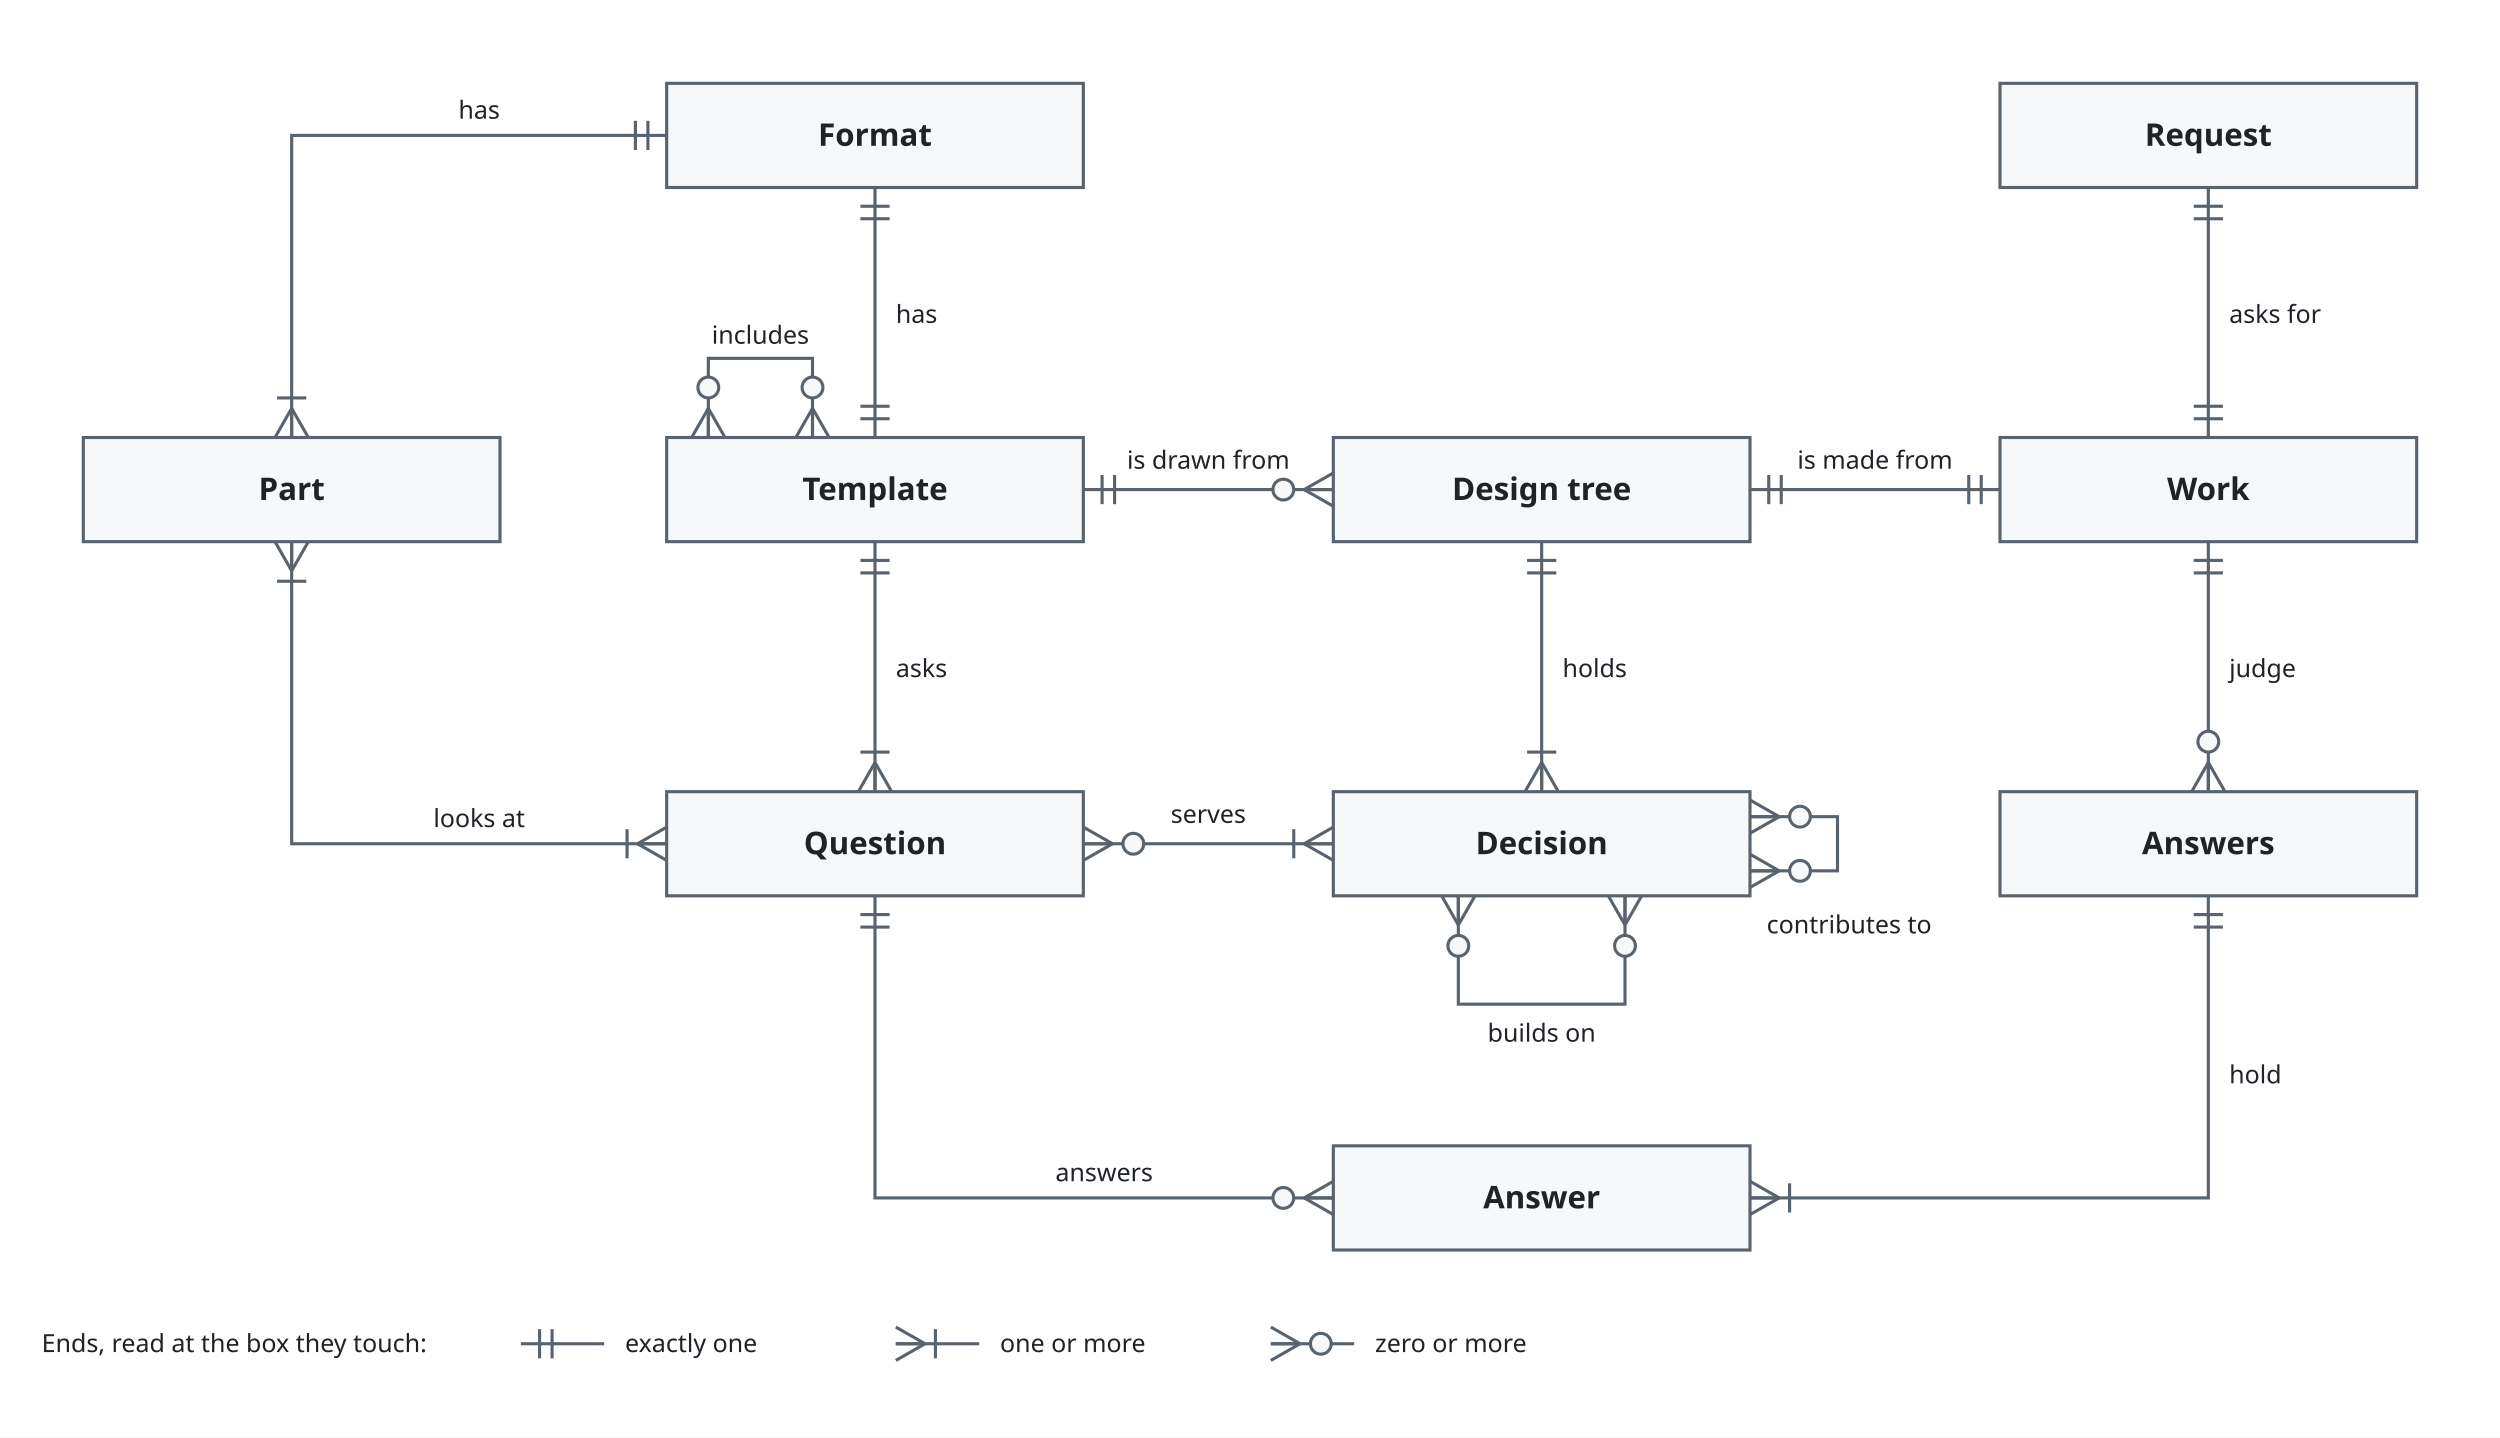
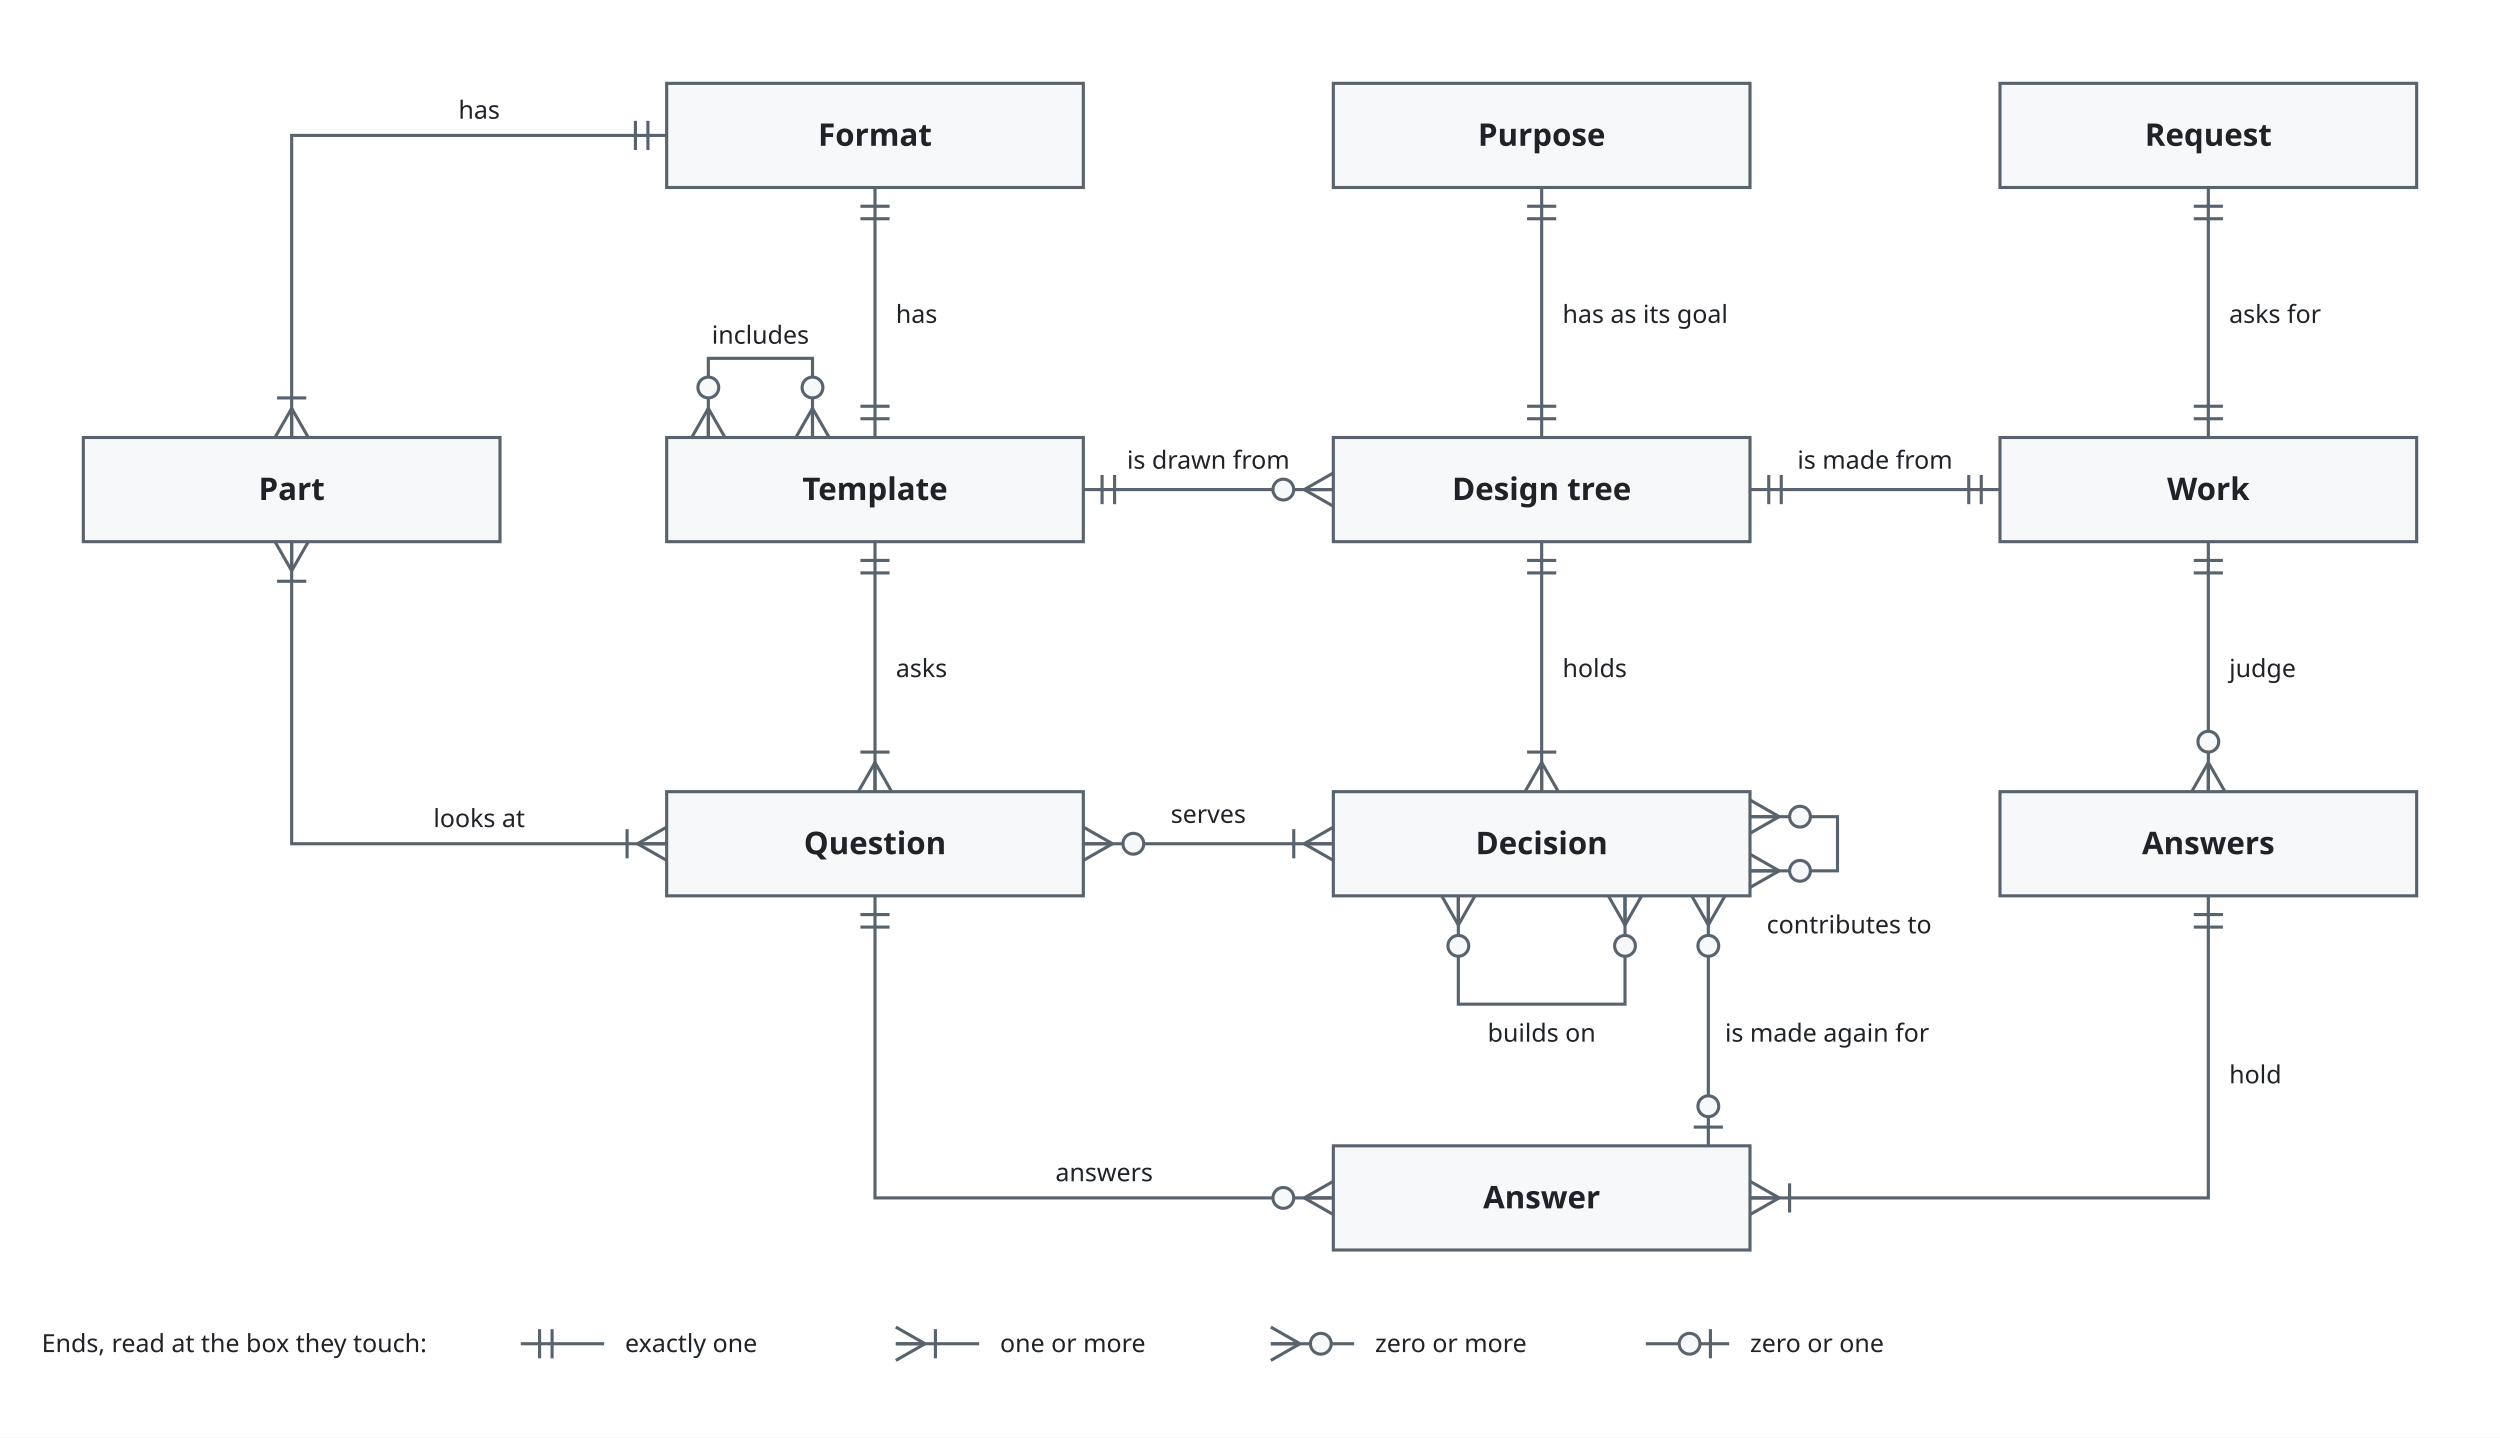
<svg xmlns="http://www.w3.org/2000/svg" viewBox="0 0 1200 690" font-family="-apple-system, BlinkMacSystemFont, 'Segoe UI', 'Noto Sans', Helvetica, Arial, sans-serif">
  <style>
    .bg { fill: #ffffff; }
    .box { fill: #f6f8fa; stroke: #59636e; stroke-width: 1.5; }
    .store { fill: #fff8c5; stroke: #9a6700; stroke-width: 1.5; }
    .ext { fill: #eaeef2; stroke: #59636e; stroke-width: 1.5; stroke-dasharray: 5 3; }
    .env { fill: none; stroke: #0969da; stroke-width: 1.5; stroke-dasharray: 7 4; }
    .unit { fill: #ddf4ff; fill-opacity: 0.35; stroke: #0969da; stroke-width: 1.2; }
    .name { fill: #1f2328; font-size: 15px; font-weight: 600; text-anchor: middle; }
    .tag { fill: #59636e; font-size: 12px; text-anchor: middle; }
    .utag { fill: #59636e; font-size: 12px; }
    .envname { fill: #0969da; font-size: 13px; font-weight: 600; }
    .line { fill: none; stroke: #59636e; stroke-width: 1.5; }
    .head { fill: #59636e; }
    .label { fill: #1f2328; font-size: 12px; }
    .data { fill: #8250df; font-size: 12px; font-style: italic; }
    @media (prefers-color-scheme: dark) {
      .bg { fill: #0d1117; }
      .box { fill: #161b22; stroke: #9198a1; }
      .store { fill: #2e2a1a; stroke: #d29922; }
      .ext { fill: #21262d; stroke: #9198a1; }
      .env { stroke: #4493f8; }
      .unit { fill: #0c2d6b; fill-opacity: 0.35; stroke: #4493f8; }
      .name, .label { fill: #f0f6fc; }
      .tag, .utag { fill: #9198a1; }
      .envname { fill: #4493f8; }
      .line { stroke: #9198a1; }
      .head { fill: #9198a1; }
      .data { fill: #c297ff; }
    }
  </style>
  <defs>
    <marker id="arrow" viewBox="0 0 10 10" refX="10" refY="5" markerWidth="8" markerHeight="8" orient="auto-start-reverse">
      <path class="head" d="M0,0 L10,5 L0,10 z" />
    </marker>
  </defs>
  <rect class="bg" x="0" y="0" width="1200" height="690" />
  <rect class="box" x="320" y="40" width="200" height="50" rx="0" />
  <text class="name" x="420.0" y="70.0">Format</text>
  <rect class="box" x="960" y="40" width="200" height="50" rx="0" />
  <text class="name" x="1060.0" y="70.0">Request</text>
  <rect class="box" x="40" y="210" width="200" height="50" rx="0" />
  <text class="name" x="140.0" y="240.0">Part</text>
  <rect class="box" x="320" y="210" width="200" height="50" rx="0" />
  <text class="name" x="420.0" y="240.0">Template</text>
  <rect class="box" x="640" y="210" width="200" height="50" rx="0" />
  <text class="name" x="740.0" y="240.0">Design tree</text>
  <rect class="box" x="960" y="210" width="200" height="50" rx="0" />
  <text class="name" x="1060.0" y="240.0">Work</text>
  <rect class="box" x="320" y="380" width="200" height="50" rx="0" />
  <text class="name" x="420.0" y="410.0">Question</text>
  <rect class="box" x="640" y="380" width="200" height="50" rx="0" />
  <text class="name" x="740.0" y="410.0">Decision</text>
  <rect class="box" x="960" y="380" width="200" height="50" rx="0" />
  <text class="name" x="1060.0" y="410.0">Answers</text>
  <rect class="box" x="640" y="550" width="200" height="50" rx="0" />
  <text class="name" x="740.0" y="580.0">Answer</text>
  <path class="line" d="M320,65.0 L140.0,65.0 L140.0,210" />
  <path class="line" d="M311.0,72.0 L311.0,58.0" />
  <path class="line" d="M305.0,72.0 L305.0,58.0" />
  <path class="line" d="M140.0,196.0 L132.0,210.0" />
  <path class="line" d="M140.0,196.0 L140.0,210.0" />
  <path class="line" d="M140.0,196.0 L148.0,210.0" />
  <path class="line" d="M133.0,191.0 L147.0,191.0" />
  <text class="label" x="230" y="57.0" text-anchor="middle">has</text>
  <path class="line" d="M320,405.0 L140.0,405.0 L140.0,260" />
  <path class="line" d="M306.0,405.0 L320.0,413.0" />
  <path class="line" d="M306.0,405.0 L320.0,405.0" />
  <path class="line" d="M306.0,405.0 L320.0,397.0" />
  <path class="line" d="M301.0,412.0 L301.0,398.0" />
  <path class="line" d="M140.0,274.0 L148.0,260.0" />
  <path class="line" d="M140.0,274.0 L140.0,260.0" />
  <path class="line" d="M140.0,274.0 L132.0,260.0" />
  <path class="line" d="M147.0,279.0 L133.0,279.0" />
  <text class="label" x="230" y="397.0" text-anchor="middle">looks at</text>
  <path class="line" d="M420.0,210 L420.0,90" />
  <path class="line" d="M413.0,201.0 L427.0,201.0" />
  <path class="line" d="M413.0,195.0 L427.0,195.0" />
  <path class="line" d="M427.0,99.0 L413.0,99.0" />
  <path class="line" d="M427.0,105.0 L413.0,105.0" />
  <text class="label" x="430.0" y="155" text-anchor="start">has</text>
  <path class="line" d="M420.0,260 L420.0,380" />
  <path class="line" d="M427.0,269.0 L413.0,269.0" />
  <path class="line" d="M427.0,275.0 L413.0,275.0" />
  <path class="line" d="M420.0,366.0 L412.0,380.0" />
  <path class="line" d="M420.0,366.0 L420.0,380.0" />
  <path class="line" d="M420.0,366.0 L428.0,380.0" />
  <path class="line" d="M413.0,361.0 L427.0,361.0" />
  <text class="label" x="430.0" y="325" text-anchor="start">asks</text>
  <path class="line" d="M340,210 L340,172 L390,172 L390,210" />
  <path class="line" d="M340.0,196.0 L332.0,210.0" />
  <path class="line" d="M340.0,196.0 L340.0,210.0" />
  <path class="line" d="M340.0,196.0 L348.0,210.0" />
  <circle class="box" cx="340.0" cy="186.0" r="5" />
  <path class="line" d="M390.0,196.0 L382.0,210.0" />
  <path class="line" d="M390.0,196.0 L390.0,210.0" />
  <path class="line" d="M390.0,196.0 L398.0,210.0" />
  <circle class="box" cx="390.0" cy="186.0" r="5" />
  <text class="label" x="365" y="165" text-anchor="middle">includes</text>
  <path class="line" d="M640,235.0 L520,235.0" />
  <path class="line" d="M626.0,235.0 L640.0,243.0" />
  <path class="line" d="M626.0,235.0 L640.0,235.0" />
  <path class="line" d="M626.0,235.0 L640.0,227.0" />
  <circle class="box" cx="616.0" cy="235.0" r="5" />
  <path class="line" d="M529.0,228.0 L529.0,242.0" />
  <path class="line" d="M535.0,228.0 L535.0,242.0" />
  <text class="label" x="580" y="225.0" text-anchor="middle">is drawn from</text>
  <path class="line" d="M740.0,260 L740.0,380" />
  <path class="line" d="M747.0,269.0 L733.0,269.0" />
  <path class="line" d="M747.0,275.0 L733.0,275.0" />
  <path class="line" d="M740.0,366.0 L732.0,380.0" />
  <path class="line" d="M740.0,366.0 L740.0,380.0" />
  <path class="line" d="M740.0,366.0 L748.0,380.0" />
  <path class="line" d="M733.0,361.0 L747.0,361.0" />
  <text class="label" x="750.0" y="325" text-anchor="start">holds</text>
  <path class="line" d="M640,405.0 L520,405.0" />
  <path class="line" d="M626.0,405.0 L640.0,413.0" />
  <path class="line" d="M626.0,405.0 L640.0,405.0" />
  <path class="line" d="M626.0,405.0 L640.0,397.0" />
  <path class="line" d="M621.0,412.0 L621.0,398.0" />
  <path class="line" d="M534.0,405.0 L520.0,397.0" />
  <path class="line" d="M534.0,405.0 L520.0,405.0" />
  <path class="line" d="M534.0,405.0 L520.0,413.0" />
  <circle class="box" cx="544.0" cy="405.0" r="5" />
  <text class="label" x="580" y="395.0" text-anchor="middle">serves</text>
  <path class="line" d="M700,430 L700,482 L780,482 L780,430" />
  <path class="line" d="M700.0,444.0 L708.0,430.0" />
  <path class="line" d="M700.0,444.0 L700.0,430.0" />
  <path class="line" d="M700.0,444.0 L692.0,430.0" />
  <circle class="box" cx="700.0" cy="454.0" r="5" />
  <path class="line" d="M780.0,444.0 L788.0,430.0" />
  <path class="line" d="M780.0,444.0 L780.0,430.0" />
  <path class="line" d="M780.0,444.0 L772.0,430.0" />
  <circle class="box" cx="780.0" cy="454.0" r="5" />
  <text class="label" x="740" y="500" text-anchor="middle">builds on</text>
  <path class="line" d="M840,392 L882,392 L882,418 L840,418" />
  <path class="line" d="M854.0,392.0 L840.0,384.0" />
  <path class="line" d="M854.0,392.0 L840.0,392.0" />
  <path class="line" d="M854.0,392.0 L840.0,400.0" />
  <circle class="box" cx="864.0" cy="392.0" r="5" />
  <path class="line" d="M854.0,418.0 L840.0,410.0" />
  <path class="line" d="M854.0,418.0 L840.0,418.0" />
  <path class="line" d="M854.0,418.0 L840.0,426.0" />
  <circle class="box" cx="864.0" cy="418.0" r="5" />
  <text class="label" x="848" y="448" text-anchor="start">contributes to</text>
  <path class="line" d="M960,235.0 L840,235.0" />
  <path class="line" d="M951.0,242.0 L951.0,228.0" />
  <path class="line" d="M945.0,242.0 L945.0,228.0" />
  <path class="line" d="M849.0,228.0 L849.0,242.0" />
  <path class="line" d="M855.0,228.0 L855.0,242.0" />
  <text class="label" x="900" y="225.0" text-anchor="middle">is made from</text>
  <path class="line" d="M1060.0,90 L1060.0,210" />
  <path class="line" d="M1067.0,99.0 L1053.0,99.0" />
  <path class="line" d="M1067.0,105.0 L1053.0,105.0" />
  <path class="line" d="M1053.0,201.0 L1067.0,201.0" />
  <path class="line" d="M1053.0,195.0 L1067.0,195.0" />
  <text class="label" x="1070.0" y="155" text-anchor="start">asks for</text>
  <path class="line" d="M1060.0,380 L1060.0,260" />
  <path class="line" d="M1060.0,366.0 L1052.0,380.0" />
  <path class="line" d="M1060.0,366.0 L1060.0,380.0" />
  <path class="line" d="M1060.0,366.0 L1068.0,380.0" />
  <circle class="box" cx="1060.0" cy="356.0" r="5" />
  <path class="line" d="M1067.0,269.0 L1053.0,269.0" />
  <path class="line" d="M1067.0,275.0 L1053.0,275.0" />
  <text class="label" x="1070.0" y="325" text-anchor="start">judge</text>
  <path class="line" d="M1060.0,430 L1060.0,575.0 L840,575.0" />
  <path class="line" d="M1067.0,439.0 L1053.0,439.0" />
  <path class="line" d="M1067.0,445.0 L1053.0,445.0" />
  <path class="line" d="M854.0,575.0 L840.0,567.0" />
  <path class="line" d="M854.0,575.0 L840.0,575.0" />
  <path class="line" d="M854.0,575.0 L840.0,583.0" />
  <path class="line" d="M859.0,568.0 L859.0,582.0" />
  <text class="label" x="1070.0" y="520" text-anchor="start">hold</text>
  <path class="line" d="M640,575.0 L420.0,575.0 L420.0,430" />
  <path class="line" d="M626.0,575.0 L640.0,583.0" />
  <path class="line" d="M626.0,575.0 L640.0,575.0" />
  <path class="line" d="M626.0,575.0 L640.0,567.0" />
  <circle class="box" cx="616.0" cy="575.0" r="5" />
  <path class="line" d="M427.0,439.0 L413.0,439.0" />
  <path class="line" d="M427.0,445.0 L413.0,445.0" />
  <text class="label" x="530" y="567.0" text-anchor="middle">answers</text>
  <text class="label" x="20" y="649">Ends, read at the box they touch:</text>
  <path class="line" d="M250,645 L290,645" />
  <path class="line" d="M259.0,638.0 L259.0,652.0" />
  <path class="line" d="M265.0,638.0 L265.0,652.0" />
  <text class="label" x="300" y="649">exactly one</text>
  <path class="line" d="M430,645 L470,645" />
  <path class="line" d="M444.0,645.0 L430.0,637.0" />
  <path class="line" d="M444.0,645.0 L430.0,645.0" />
  <path class="line" d="M444.0,645.0 L430.0,653.0" />
  <path class="line" d="M449.0,638.0 L449.0,652.0" />
  <text class="label" x="480" y="649">one or more</text>
  <path class="line" d="M610,645 L650,645" />
  <path class="line" d="M624.0,645.0 L610.0,637.0" />
  <path class="line" d="M624.0,645.0 L610.0,645.0" />
  <path class="line" d="M624.0,645.0 L610.0,653.0" />
  <circle class="box" cx="634.0" cy="645.0" r="5" />
  <text class="label" x="660" y="649">zero or more</text>
+   <path class="line" d="M790,645 L830,645" />
+   <circle class="box" cx="811.0" cy="645.0" r="5" />
+   <path class="line" d="M821.0,638.0 L821.0,652.0" />
+   <text class="label" x="840" y="649">zero or one</text>
+   <rect class="box" x="640" y="40" width="200" height="50" rx="0" />
+   <text class="name" x="740.0" y="70.0">Purpose</text>
+   <path class="line" d="M740.0,210 L740.0,90" />
+   <path class="line" d="M733.0,201.0 L747.0,201.0" />
+   <path class="line" d="M733.0,195.0 L747.0,195.0" />
+   <path class="line" d="M747.0,99.0 L733.0,99.0" />
+   <path class="line" d="M747.0,105.0 L733.0,105.0" />
+   <text class="label" x="750.0" y="155" text-anchor="start">has as its goal</text>
+   <path class="line" d="M820.0,430 L820.0,550" />
+   <path class="line" d="M820.0,444.0 L812.0,430.0" />
+   <path class="line" d="M820.0,444.0 L820.0,430.0" />
+   <path class="line" d="M820.0,444.0 L828.0,430.0" />
+   <circle class="box" cx="820.0" cy="454.0" r="5" />
+   <path class="line" d="M813.0,541.0 L827.0,541.0" />
+   <circle class="box" cx="820.0" cy="531.0" r="5" />
+   <text class="label" x="828.0" y="500" text-anchor="start">is made again for</text>
</svg>
